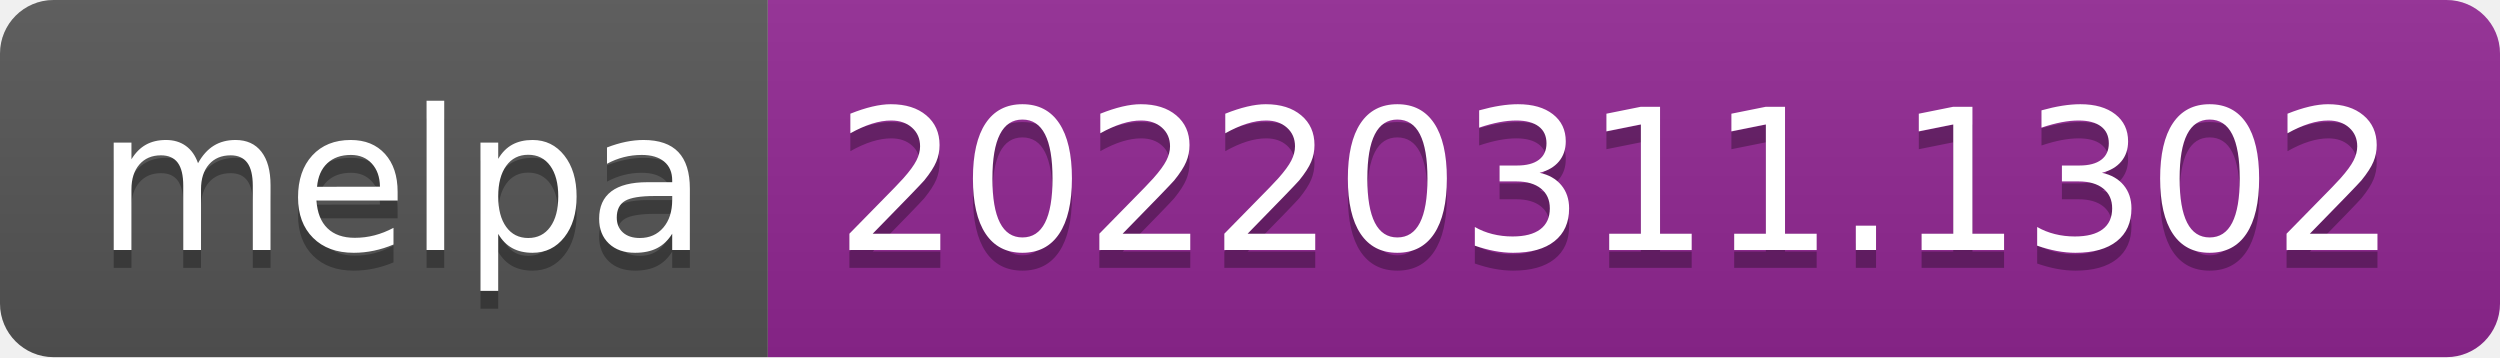
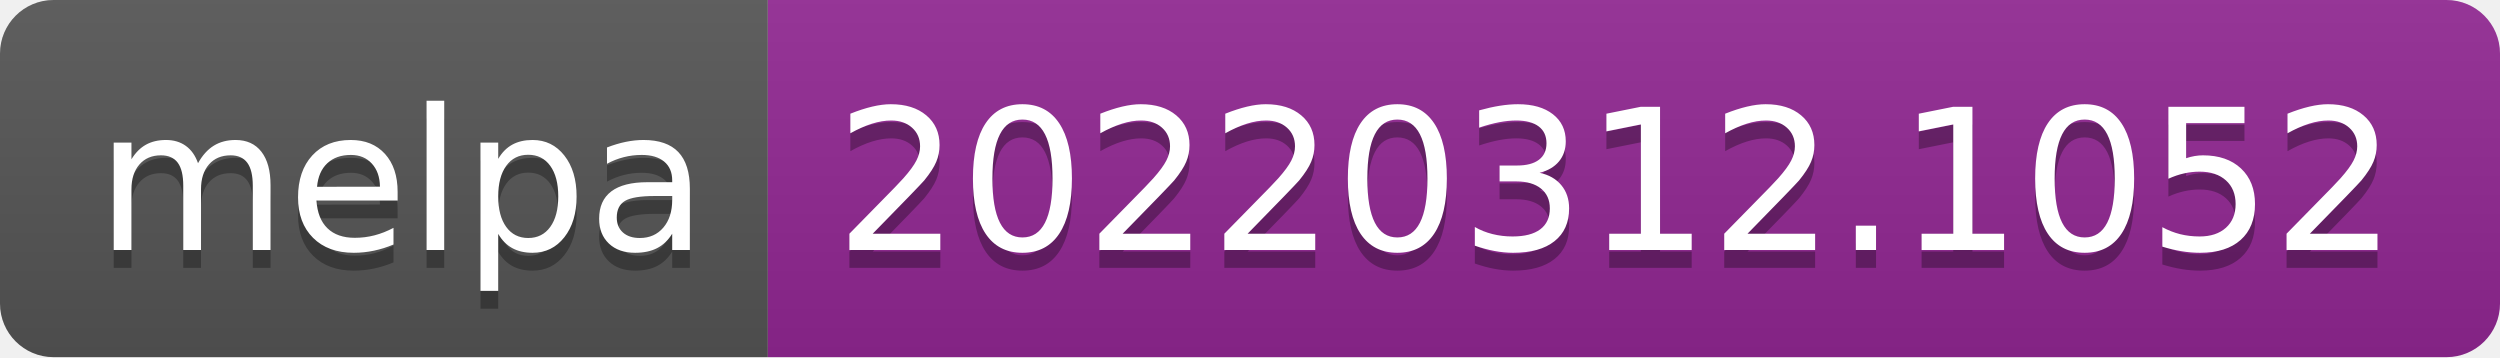
- <svg xmlns="http://www.w3.org/2000/svg" width="140" height="20" role="img" aria-label="melpa: 20220311.1302">
+ <svg xmlns="http://www.w3.org/2000/svg" width="140" height="20" role="img" aria-label="melpa: 20220312.1052">
  <linearGradient id="s" x2="0" y2="100%">
    <stop offset="0" stop-color="#bbb" stop-opacity=".1" />
    <stop offset="1" stop-opacity=".1" />
  </linearGradient>
  <clipPath id="r">
    <rect width="140" height="20" rx="3" fill="#fff" />
  </clipPath>
  <g clip-path="url(#r)">
    <rect width="43" height="20" fill="#555" />
    <rect x="43" width="97" height="20" fill="#922793" />
    <rect width="140" height="20" fill="url(#s)" />
  </g>
  <g fill="#fff" text-anchor="middle" font-family="Verdana,Geneva,DejaVu Sans,sans-serif" text-rendering="geometricPrecision" font-size="110">
    <text aria-hidden="true" x="225" y="150" fill="#010101" fill-opacity=".3" transform="scale(.1)" textLength="330">melpa</text>
    <text x="225" y="140" transform="scale(.1)" fill="#fff" textLength="330">melpa</text>
-     <text aria-hidden="true" x="905" y="150" fill="#010101" fill-opacity=".3" transform="scale(.1)" textLength="870">20220311.1302</text>
-     <text x="905" y="140" transform="scale(.1)" fill="#fff" textLength="870">20220311.1302</text>
+     <text aria-hidden="true" x="905" y="150" fill="#010101" fill-opacity=".3" transform="scale(.1)" textLength="870">20220312.1052</text>
+     <text x="905" y="140" transform="scale(.1)" fill="#fff" textLength="870">20220312.1052</text>
  </g>
</svg>
